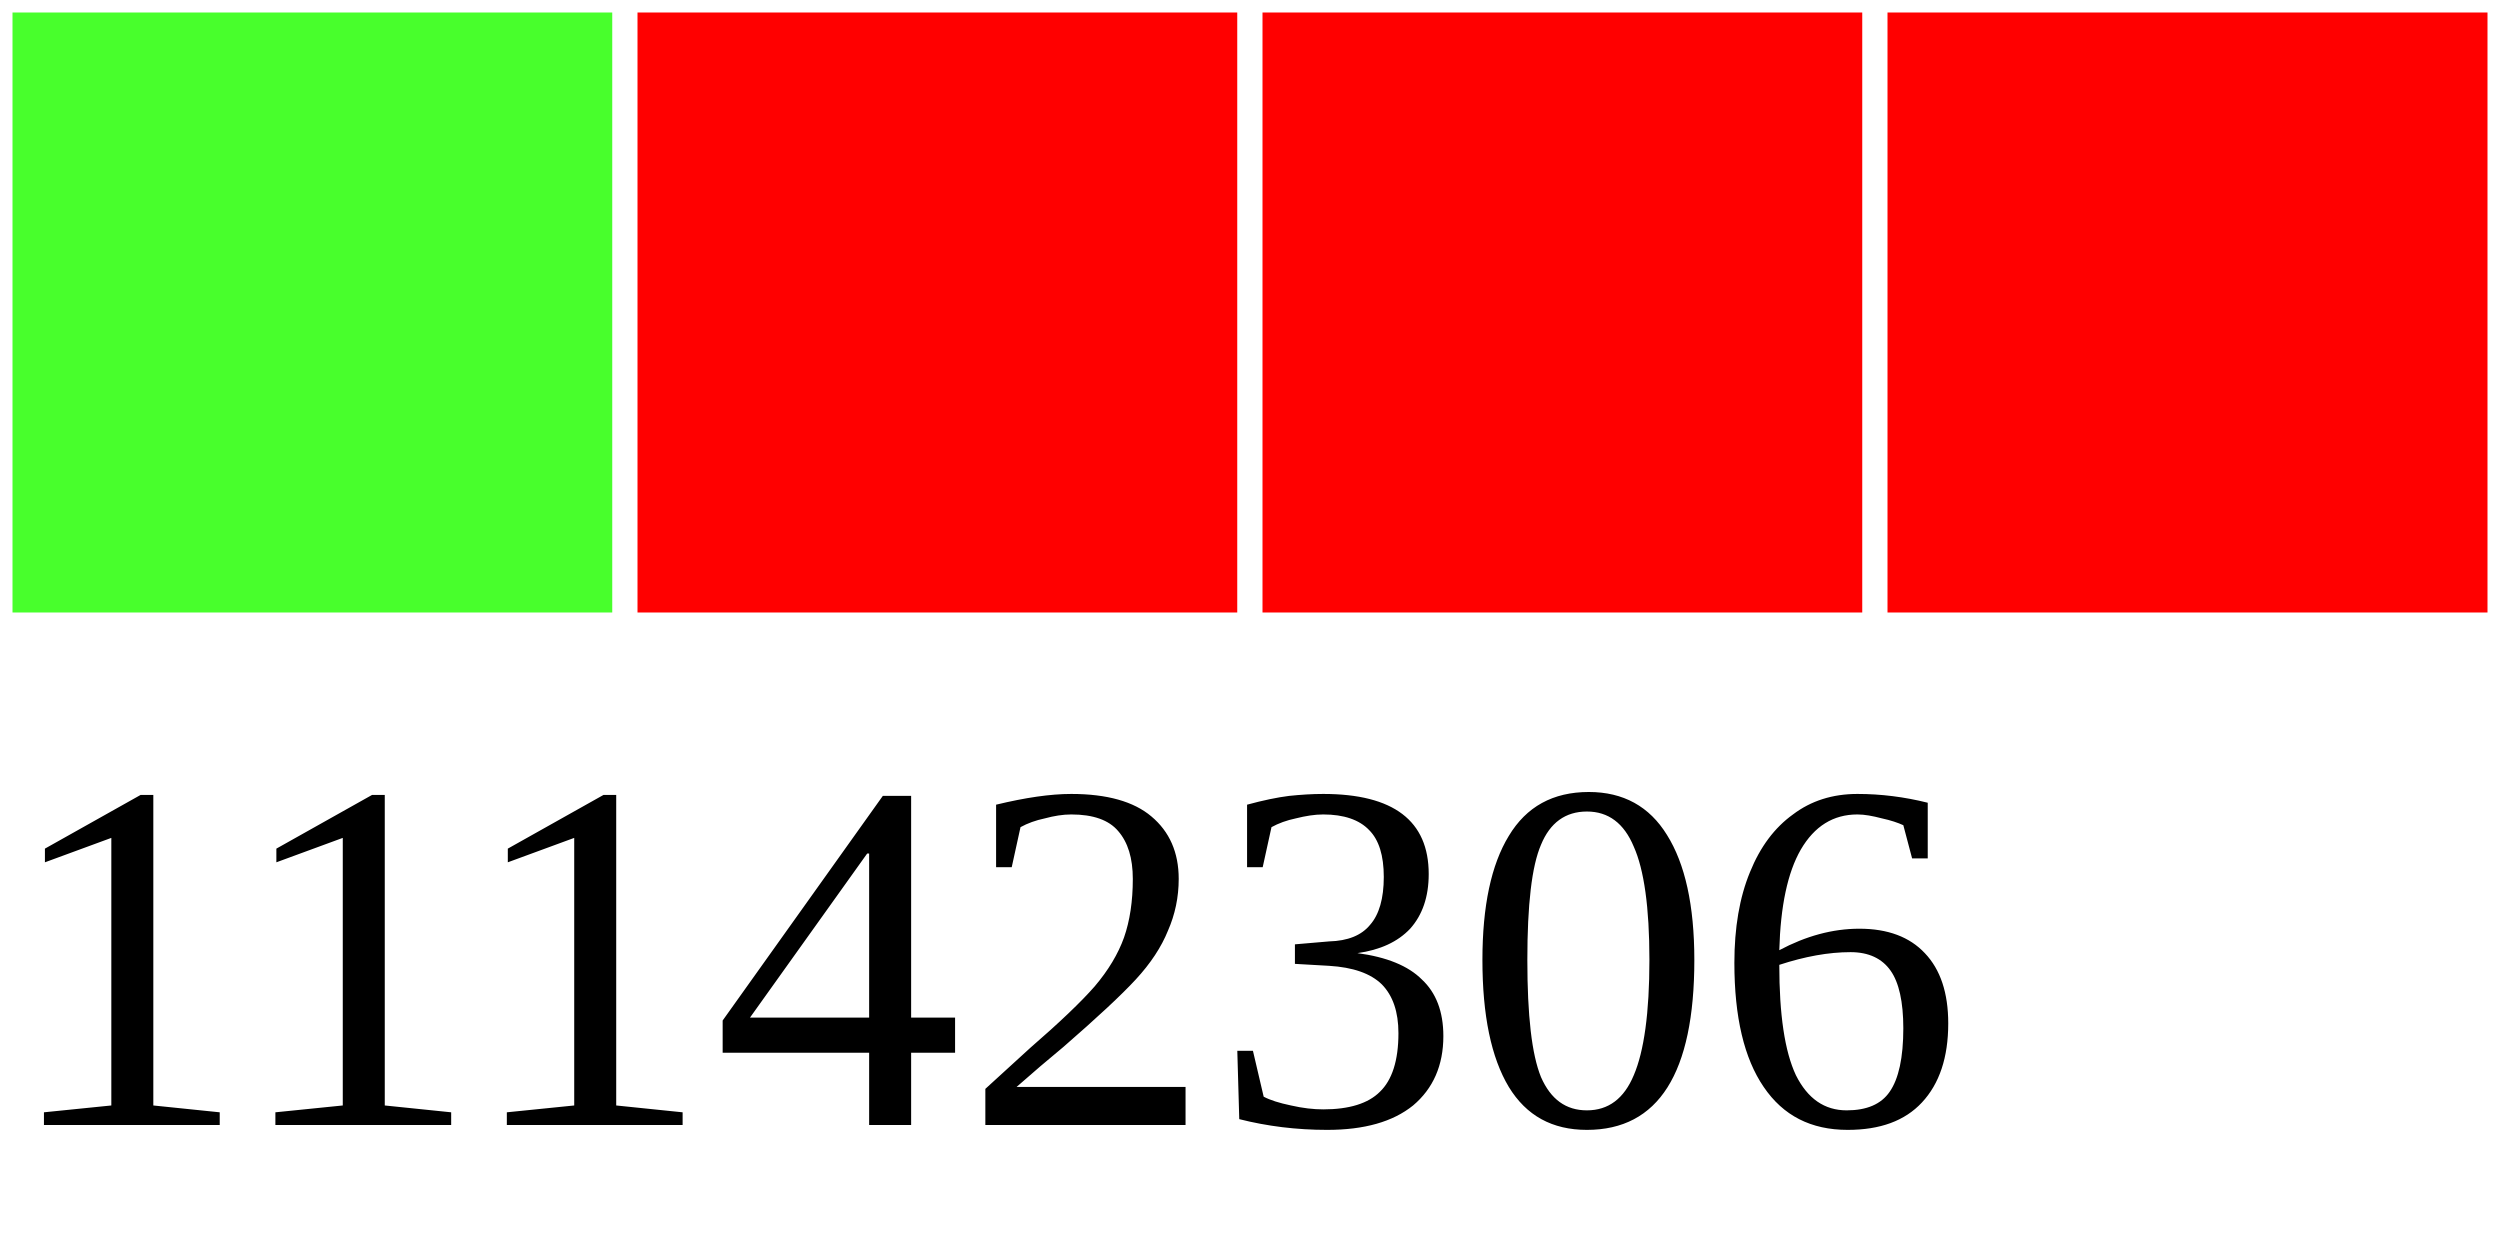
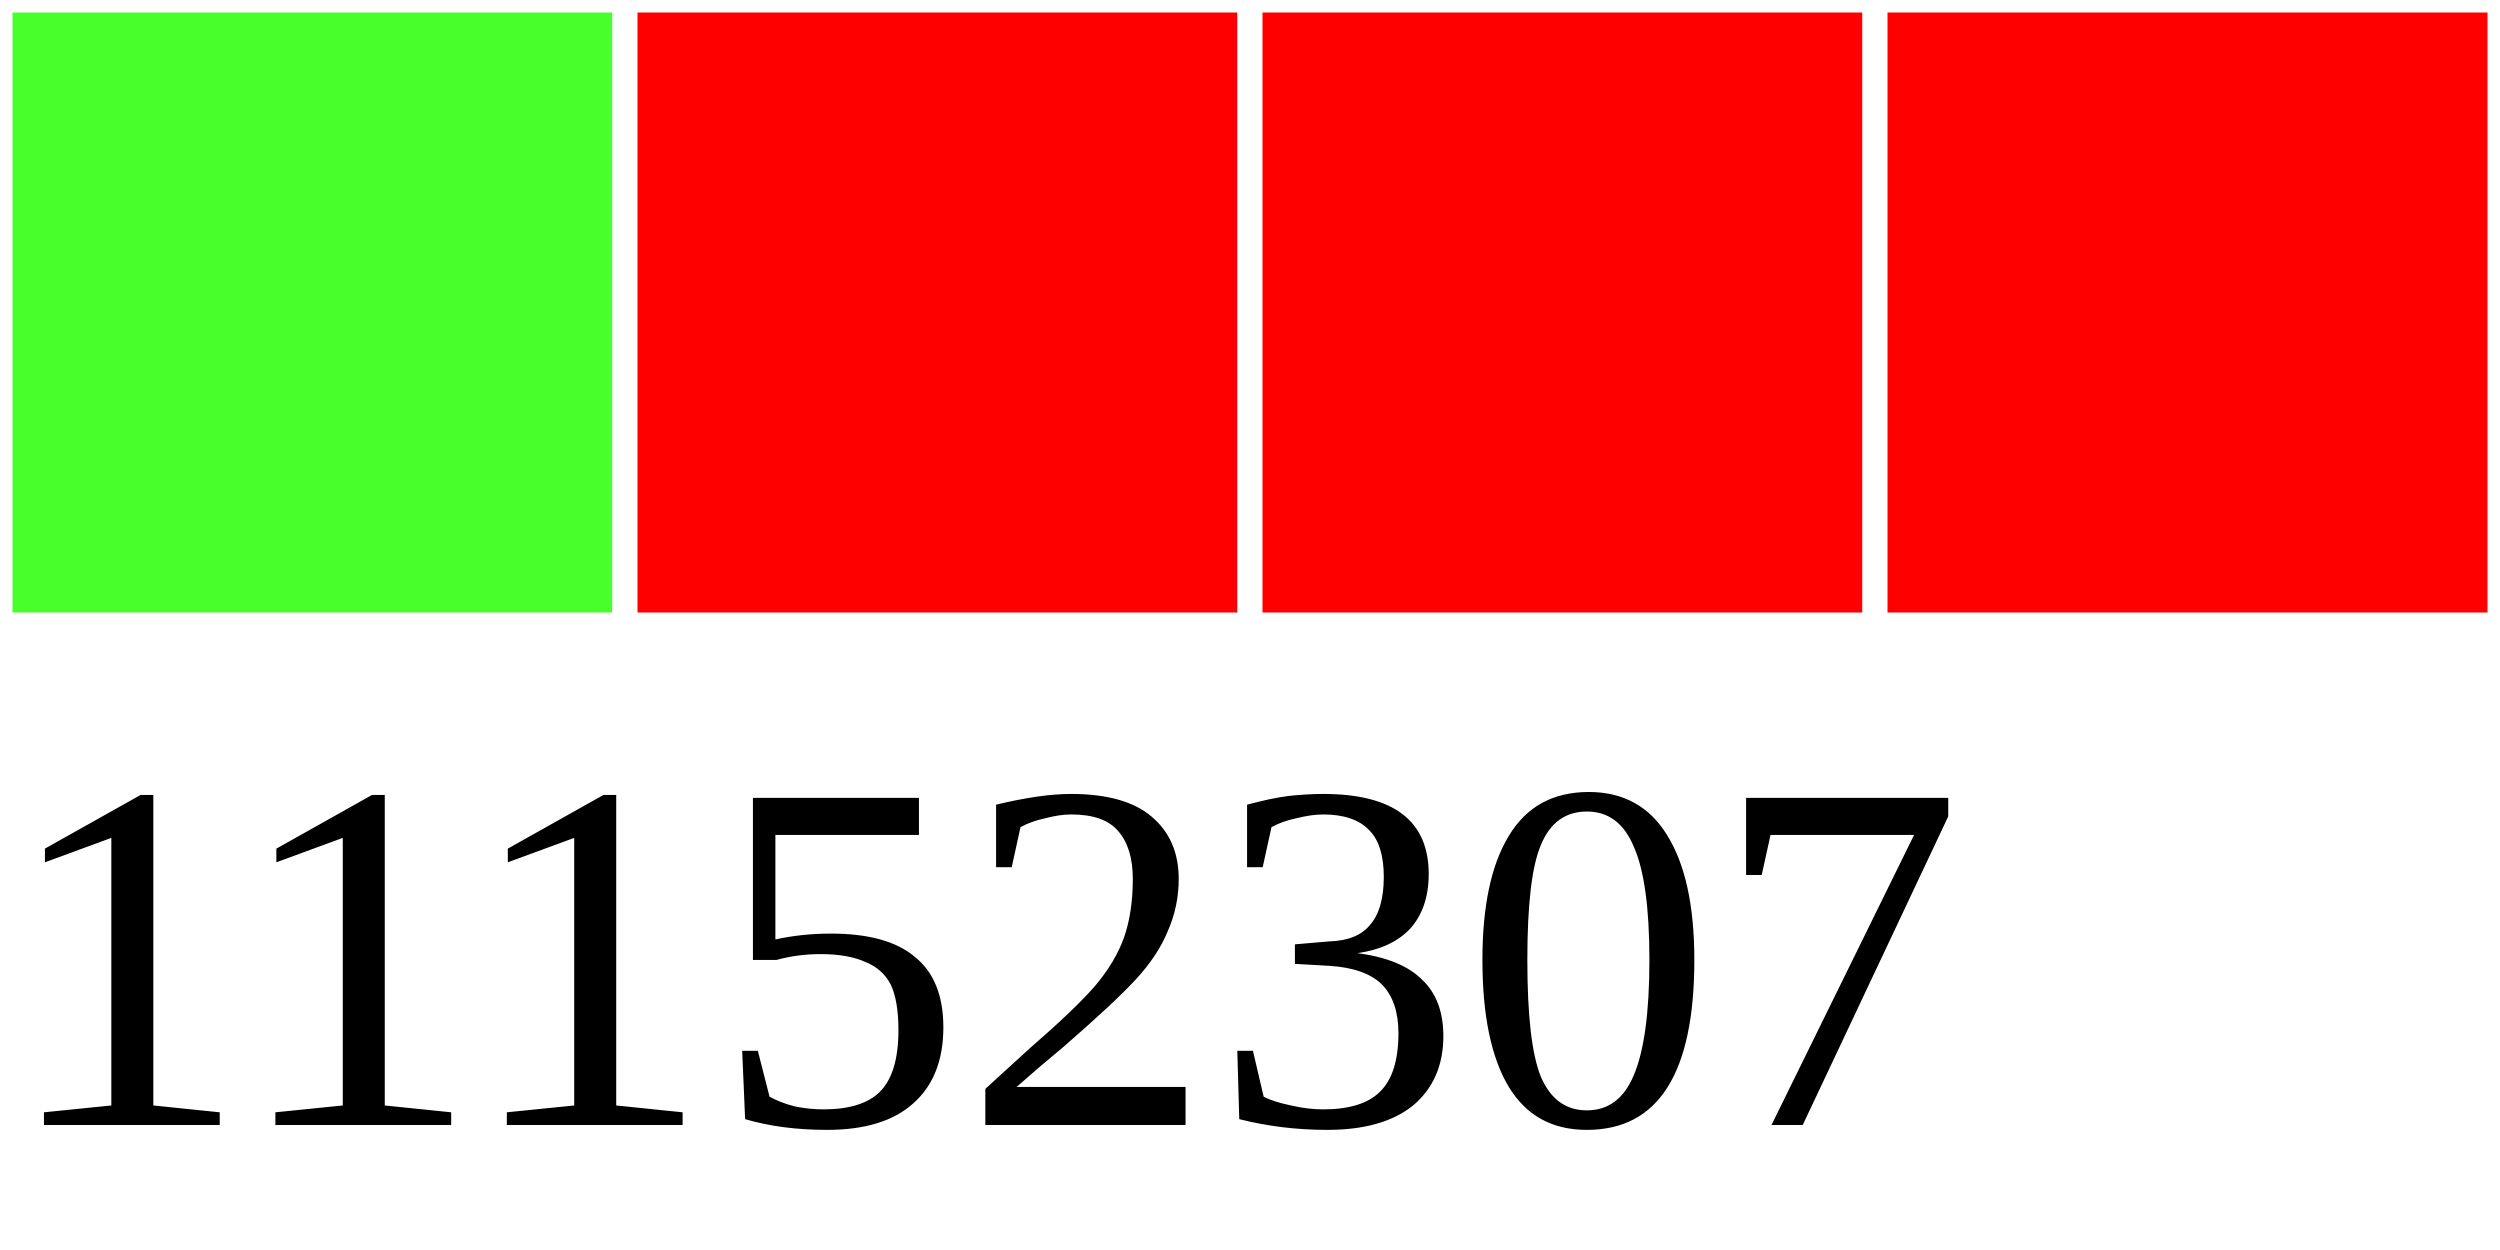
<svg xmlns="http://www.w3.org/2000/svg" width="40" height="20">
  <g>
    <rect width="10" height="10" style="fill:#48FF2C;stroke-width:0.4;stroke:rgb(255,255,255)" x="0" />
    <rect width="10" height="10" style="fill:#FF0000;stroke-width:0.4;stroke:rgb(255,255,255)" x="10" />
    <rect width="10" height="10" style="fill:#FF0000;stroke-width:0.4;stroke:rgb(255,255,255)" x="20" />
    <rect width="10" height="10" style="fill:#FF0000;stroke-width:0.4;stroke:rgb(255,255,255)" x="30" />
-     <text x="0" y="18" fill="black" font-size="8">11142306</text>
+     <text x="0" y="18" fill="black" font-size="8">11152307</text>
  </g>
</svg>
